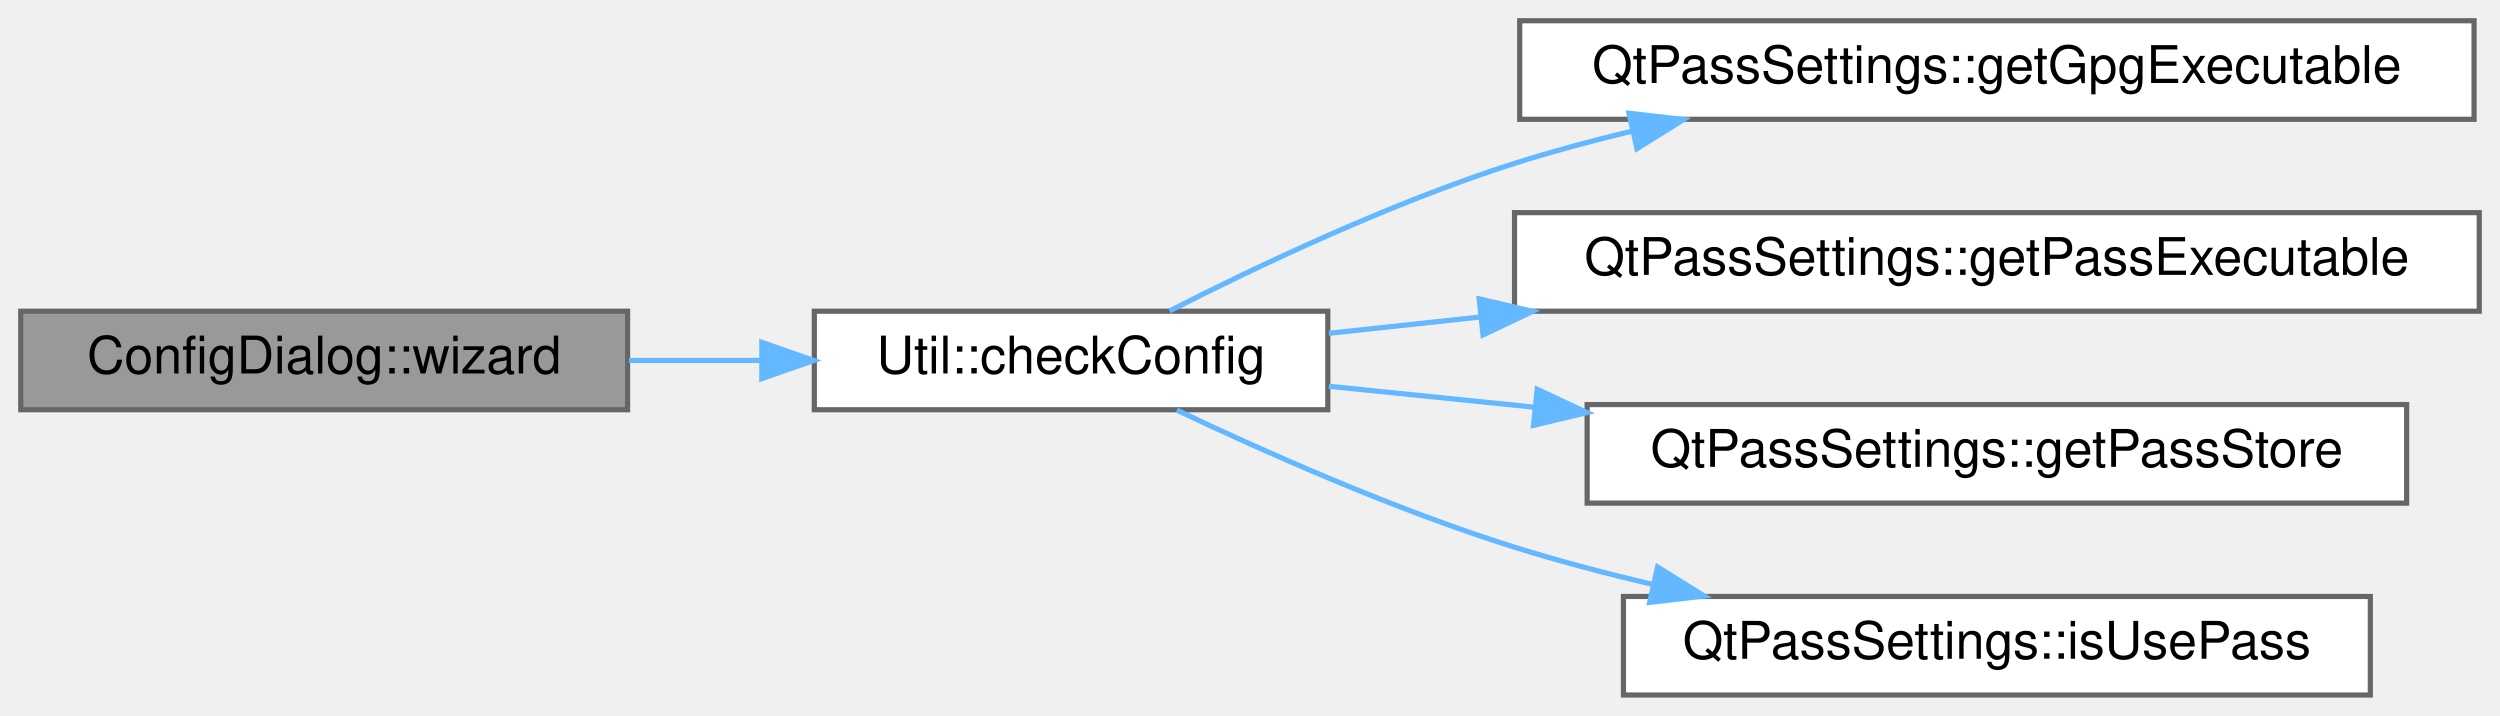
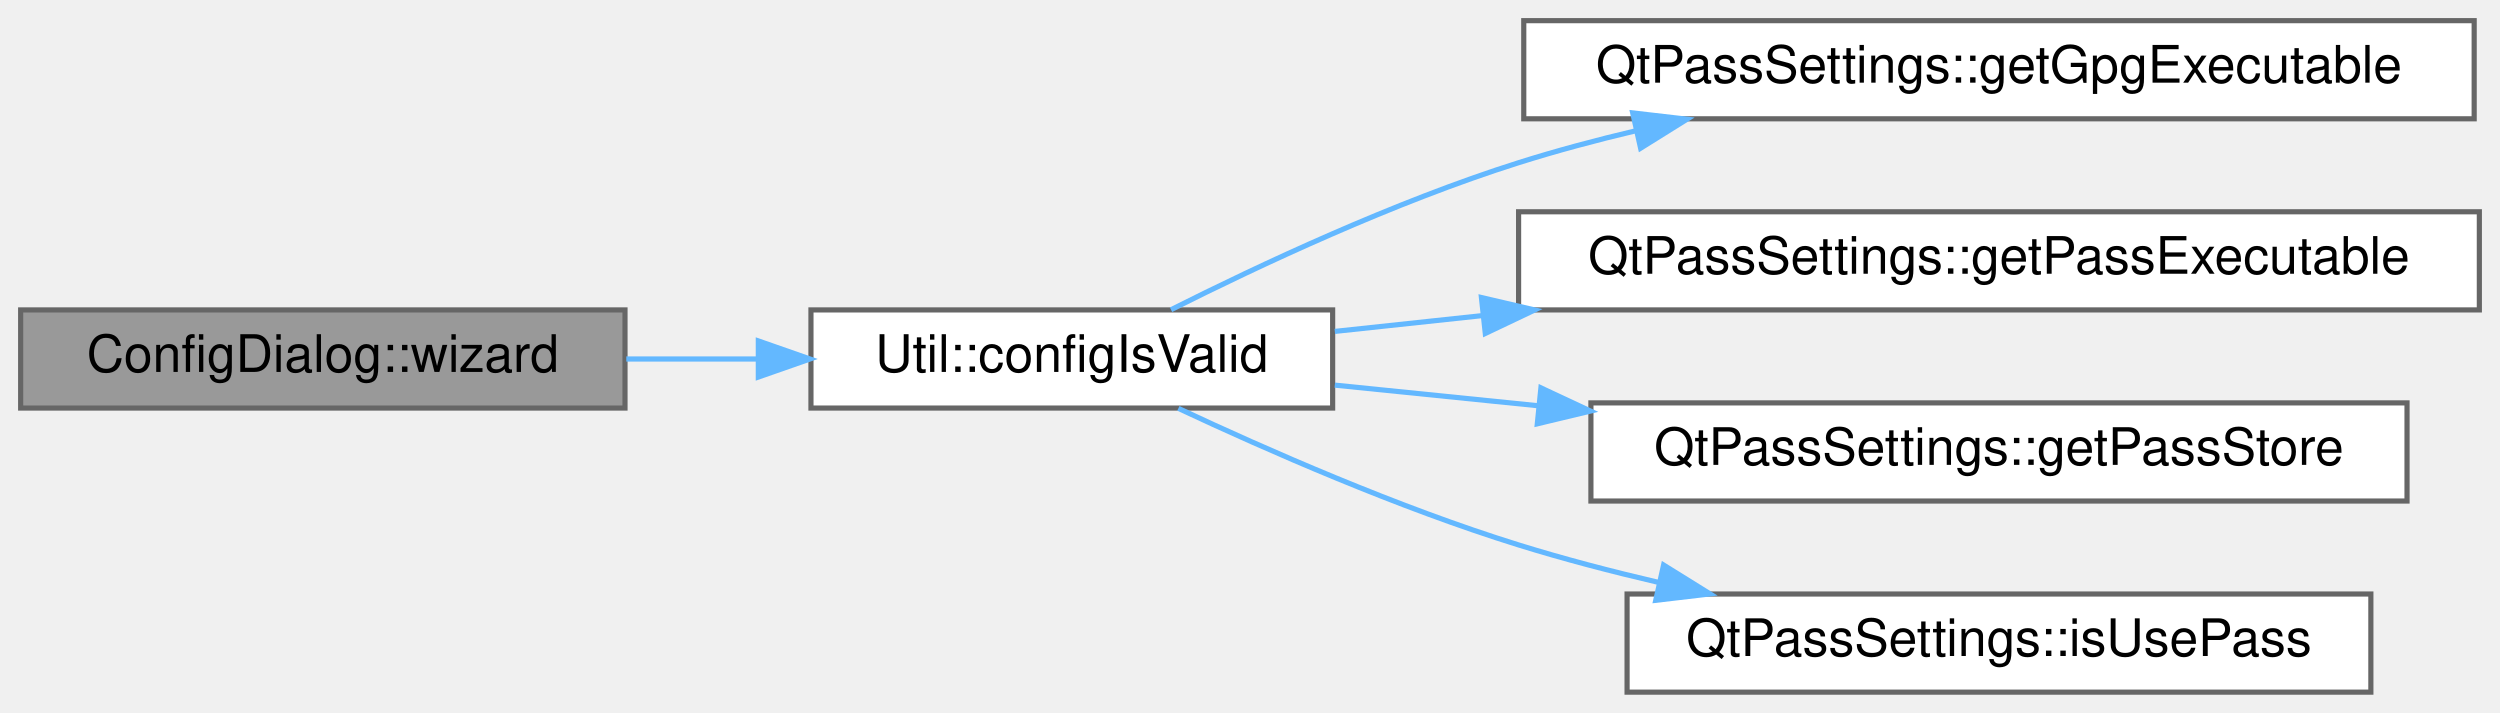
- <svg xmlns="http://www.w3.org/2000/svg" xmlns:xlink="http://www.w3.org/1999/xlink" width="482pt" height="138pt" viewBox="0.00 0.00 482.00 138.00">
+ <svg xmlns="http://www.w3.org/2000/svg" xmlns:xlink="http://www.w3.org/1999/xlink" width="484pt" height="138pt" viewBox="0.00 0.00 484.00 138.00">
  <g id="graph0" class="graph" transform="scale(1 1) rotate(0) translate(4 134)">
    <g id="Node000001" class="node">
      <g id="a_Node000001">
        <a xlink:title="ConfigDialog::wizard first-time use wizard.">
          <polygon fill="#999999" stroke="#666666" points="117,-74 0,-74 0,-55 117,-55 117,-74" />
          <text text-anchor="middle" x="58.5" y="-62" font-family="Helvetica,sans-Serif" font-size="10.00">ConfigDialog::wizard</text>
        </a>
      </g>
    </g>
    <g id="Node000002" class="node">
      <g id="a_Node000002">
-         <a xlink:href="class_util.html#aafdef99b126e0086d44425cbe139db22" target="_top" xlink:title="Determine whether required configuration or executables are missing.">
-           <polygon fill="white" stroke="#666666" points="252,-74 153,-74 153,-55 252,-55 252,-74" />
-           <text text-anchor="middle" x="202.5" y="-62" font-family="Helvetica,sans-Serif" font-size="10.00">Util::checkConfig</text>
+         <a xlink:href="class_util.html#afe6db9149dff37feded5abf38870cda8" target="_top" xlink:title="Verify that the required configuration is complete.">
+           <polygon fill="white" stroke="#666666" points="254,-74 153,-74 153,-55 254,-55 254,-74" />
+           <text text-anchor="middle" x="203.5" y="-62" font-family="Helvetica,sans-Serif" font-size="10.00">Util::configIsValid</text>
        </a>
      </g>
    </g>
    <g id="edge1_Node000001_Node000002" class="edge">
      <g id="a_edge1_Node000001_Node000002">
        <a xlink:title=" ">
-           <path fill="none" stroke="#63b8ff" d="M117.26,-64.5C125.66,-64.5 134.33,-64.5 142.75,-64.5" />
-           <polygon fill="#63b8ff" stroke="#63b8ff" points="142.88,-68 152.88,-64.5 142.88,-61 142.88,-68" />
+           <path fill="none" stroke="#63b8ff" d="M117.25,-64.5C125.63,-64.5 134.27,-64.5 142.68,-64.5" />
+           <polygon fill="#63b8ff" stroke="#63b8ff" points="142.81,-68 152.81,-64.5 142.81,-61 142.81,-68" />
        </a>
      </g>
    </g>
    <g id="Node000003" class="node">
      <g id="a_Node000003">
        <a xlink:href="class_qt_pass_settings.html#a6d9beabe93c829cacdcc6c27792ffdba" target="_top" xlink:title=" ">
-           <polygon fill="white" stroke="#666666" points="473,-130 289,-130 289,-111 473,-111 473,-130" />
-           <text text-anchor="middle" x="381" y="-118" font-family="Helvetica,sans-Serif" font-size="10.00">QtPassSettings::getGpgExecutable</text>
+           <polygon fill="white" stroke="#666666" points="475,-130 291,-130 291,-111 475,-111 475,-130" />
+           <text text-anchor="middle" x="383" y="-118" font-family="Helvetica,sans-Serif" font-size="10.00">QtPassSettings::getGpgExecutable</text>
        </a>
      </g>
    </g>
    <g id="edge2_Node000002_Node000003" class="edge">
      <g id="a_edge2_Node000002_Node000003">
        <a xlink:title=" ">
-           <path fill="none" stroke="#63b8ff" d="M221.49,-74.05C238.28,-82.61 264.24,-94.94 288,-102.5 295.31,-104.82 303.04,-106.9 310.79,-108.75" />
-           <polygon fill="#63b8ff" stroke="#63b8ff" points="310.07,-112.17 320.6,-110.96 311.61,-105.34 310.07,-112.17" />
+           <path fill="none" stroke="#63b8ff" d="M222.71,-74.04C239.71,-82.59 265.99,-94.92 290,-102.5 297.31,-104.81 305.05,-106.88 312.8,-108.71" />
+           <polygon fill="#63b8ff" stroke="#63b8ff" points="312.09,-112.14 322.61,-110.92 313.62,-105.31 312.09,-112.14" />
        </a>
      </g>
    </g>
    <g id="Node000004" class="node">
      <g id="a_Node000004">
        <a xlink:href="class_qt_pass_settings.html#ac2673c76b268f6a622c8b3c7829ff8db" target="_top" xlink:title=" ">
-           <polygon fill="white" stroke="#666666" points="474,-93 288,-93 288,-74 474,-74 474,-93" />
-           <text text-anchor="middle" x="381" y="-81" font-family="Helvetica,sans-Serif" font-size="10.00">QtPassSettings::getPassExecutable</text>
+           <polygon fill="white" stroke="#666666" points="476,-93 290,-93 290,-74 476,-74 476,-93" />
+           <text text-anchor="middle" x="383" y="-81" font-family="Helvetica,sans-Serif" font-size="10.00">QtPassSettings::getPassExecutable</text>
        </a>
      </g>
    </g>
    <g id="edge3_Node000002_Node000004" class="edge">
      <g id="a_edge3_Node000002_Node000004">
        <a xlink:title=" ">
-           <path fill="none" stroke="#63b8ff" d="M252.2,-69.74C261.38,-70.73 271.28,-71.8 281.37,-72.88" />
-           <polygon fill="#63b8ff" stroke="#63b8ff" points="281.18,-76.38 291.5,-73.97 281.93,-69.42 281.18,-76.38" />
+           <path fill="none" stroke="#63b8ff" d="M254.42,-69.84C263.49,-70.81 273.24,-71.86 283.16,-72.92" />
+           <polygon fill="#63b8ff" stroke="#63b8ff" points="282.8,-76.4 293.12,-73.99 283.55,-69.44 282.8,-76.4" />
        </a>
      </g>
    </g>
    <g id="Node000005" class="node">
      <g id="a_Node000005">
        <a xlink:href="class_qt_pass_settings.html#a538e612e04fe934535e1f7525d55743c" target="_top" xlink:title=" ">
-           <polygon fill="white" stroke="#666666" points="460,-56 302,-56 302,-37 460,-37 460,-56" />
-           <text text-anchor="middle" x="381" y="-44" font-family="Helvetica,sans-Serif" font-size="10.00">QtPassSettings::getPassStore</text>
+           <polygon fill="white" stroke="#666666" points="462,-56 304,-56 304,-37 462,-37 462,-56" />
+           <text text-anchor="middle" x="383" y="-44" font-family="Helvetica,sans-Serif" font-size="10.00">QtPassSettings::getPassStore</text>
        </a>
      </g>
    </g>
    <g id="edge4_Node000002_Node000005" class="edge">
      <g id="a_edge4_Node000002_Node000005">
        <a xlink:title=" ">
-           <path fill="none" stroke="#63b8ff" d="M252.2,-59.53C264.59,-58.27 278.31,-56.87 292.01,-55.47" />
-           <polygon fill="#63b8ff" stroke="#63b8ff" points="292.37,-58.95 301.97,-54.46 291.66,-51.99 292.37,-58.95" />
+           <path fill="none" stroke="#63b8ff" d="M254.42,-59.44C266.67,-58.2 280.16,-56.83 293.64,-55.46" />
+           <polygon fill="#63b8ff" stroke="#63b8ff" points="294.32,-58.91 303.92,-54.42 293.62,-51.95 294.32,-58.91" />
        </a>
      </g>
    </g>
    <g id="Node000006" class="node">
      <g id="a_Node000006">
        <a xlink:href="class_qt_pass_settings.html#a51d5b6ef611562d9247d5c482e6449a8" target="_top" xlink:title=" ">
-           <polygon fill="white" stroke="#666666" points="453,-19 309,-19 309,0 453,0 453,-19" />
-           <text text-anchor="middle" x="381" y="-7" font-family="Helvetica,sans-Serif" font-size="10.00">QtPassSettings::isUsePass</text>
+           <polygon fill="white" stroke="#666666" points="455,-19 311,-19 311,0 455,0 455,-19" />
+           <text text-anchor="middle" x="383" y="-7" font-family="Helvetica,sans-Serif" font-size="10.00">QtPassSettings::isUsePass</text>
        </a>
      </g>
    </g>
    <g id="edge5_Node000002_Node000006" class="edge">
      <g id="a_edge5_Node000002_Node000006">
        <a xlink:title=" ">
-           <path fill="none" stroke="#63b8ff" d="M222.89,-54.93C239.75,-46.92 265.02,-35.69 288,-28.5 296.57,-25.82 305.72,-23.41 314.79,-21.28" />
-           <polygon fill="#63b8ff" stroke="#63b8ff" points="315.58,-24.69 324.57,-19.09 314.05,-17.86 315.58,-24.69" />
+           <path fill="none" stroke="#63b8ff" d="M224.13,-54.94C241.2,-46.94 266.77,-35.71 290,-28.5 298.69,-25.8 307.97,-23.37 317.16,-21.23" />
+           <polygon fill="#63b8ff" stroke="#63b8ff" points="318.07,-24.61 327.07,-19.02 316.55,-17.78 318.07,-24.61" />
        </a>
      </g>
    </g>
  </g>
</svg>
